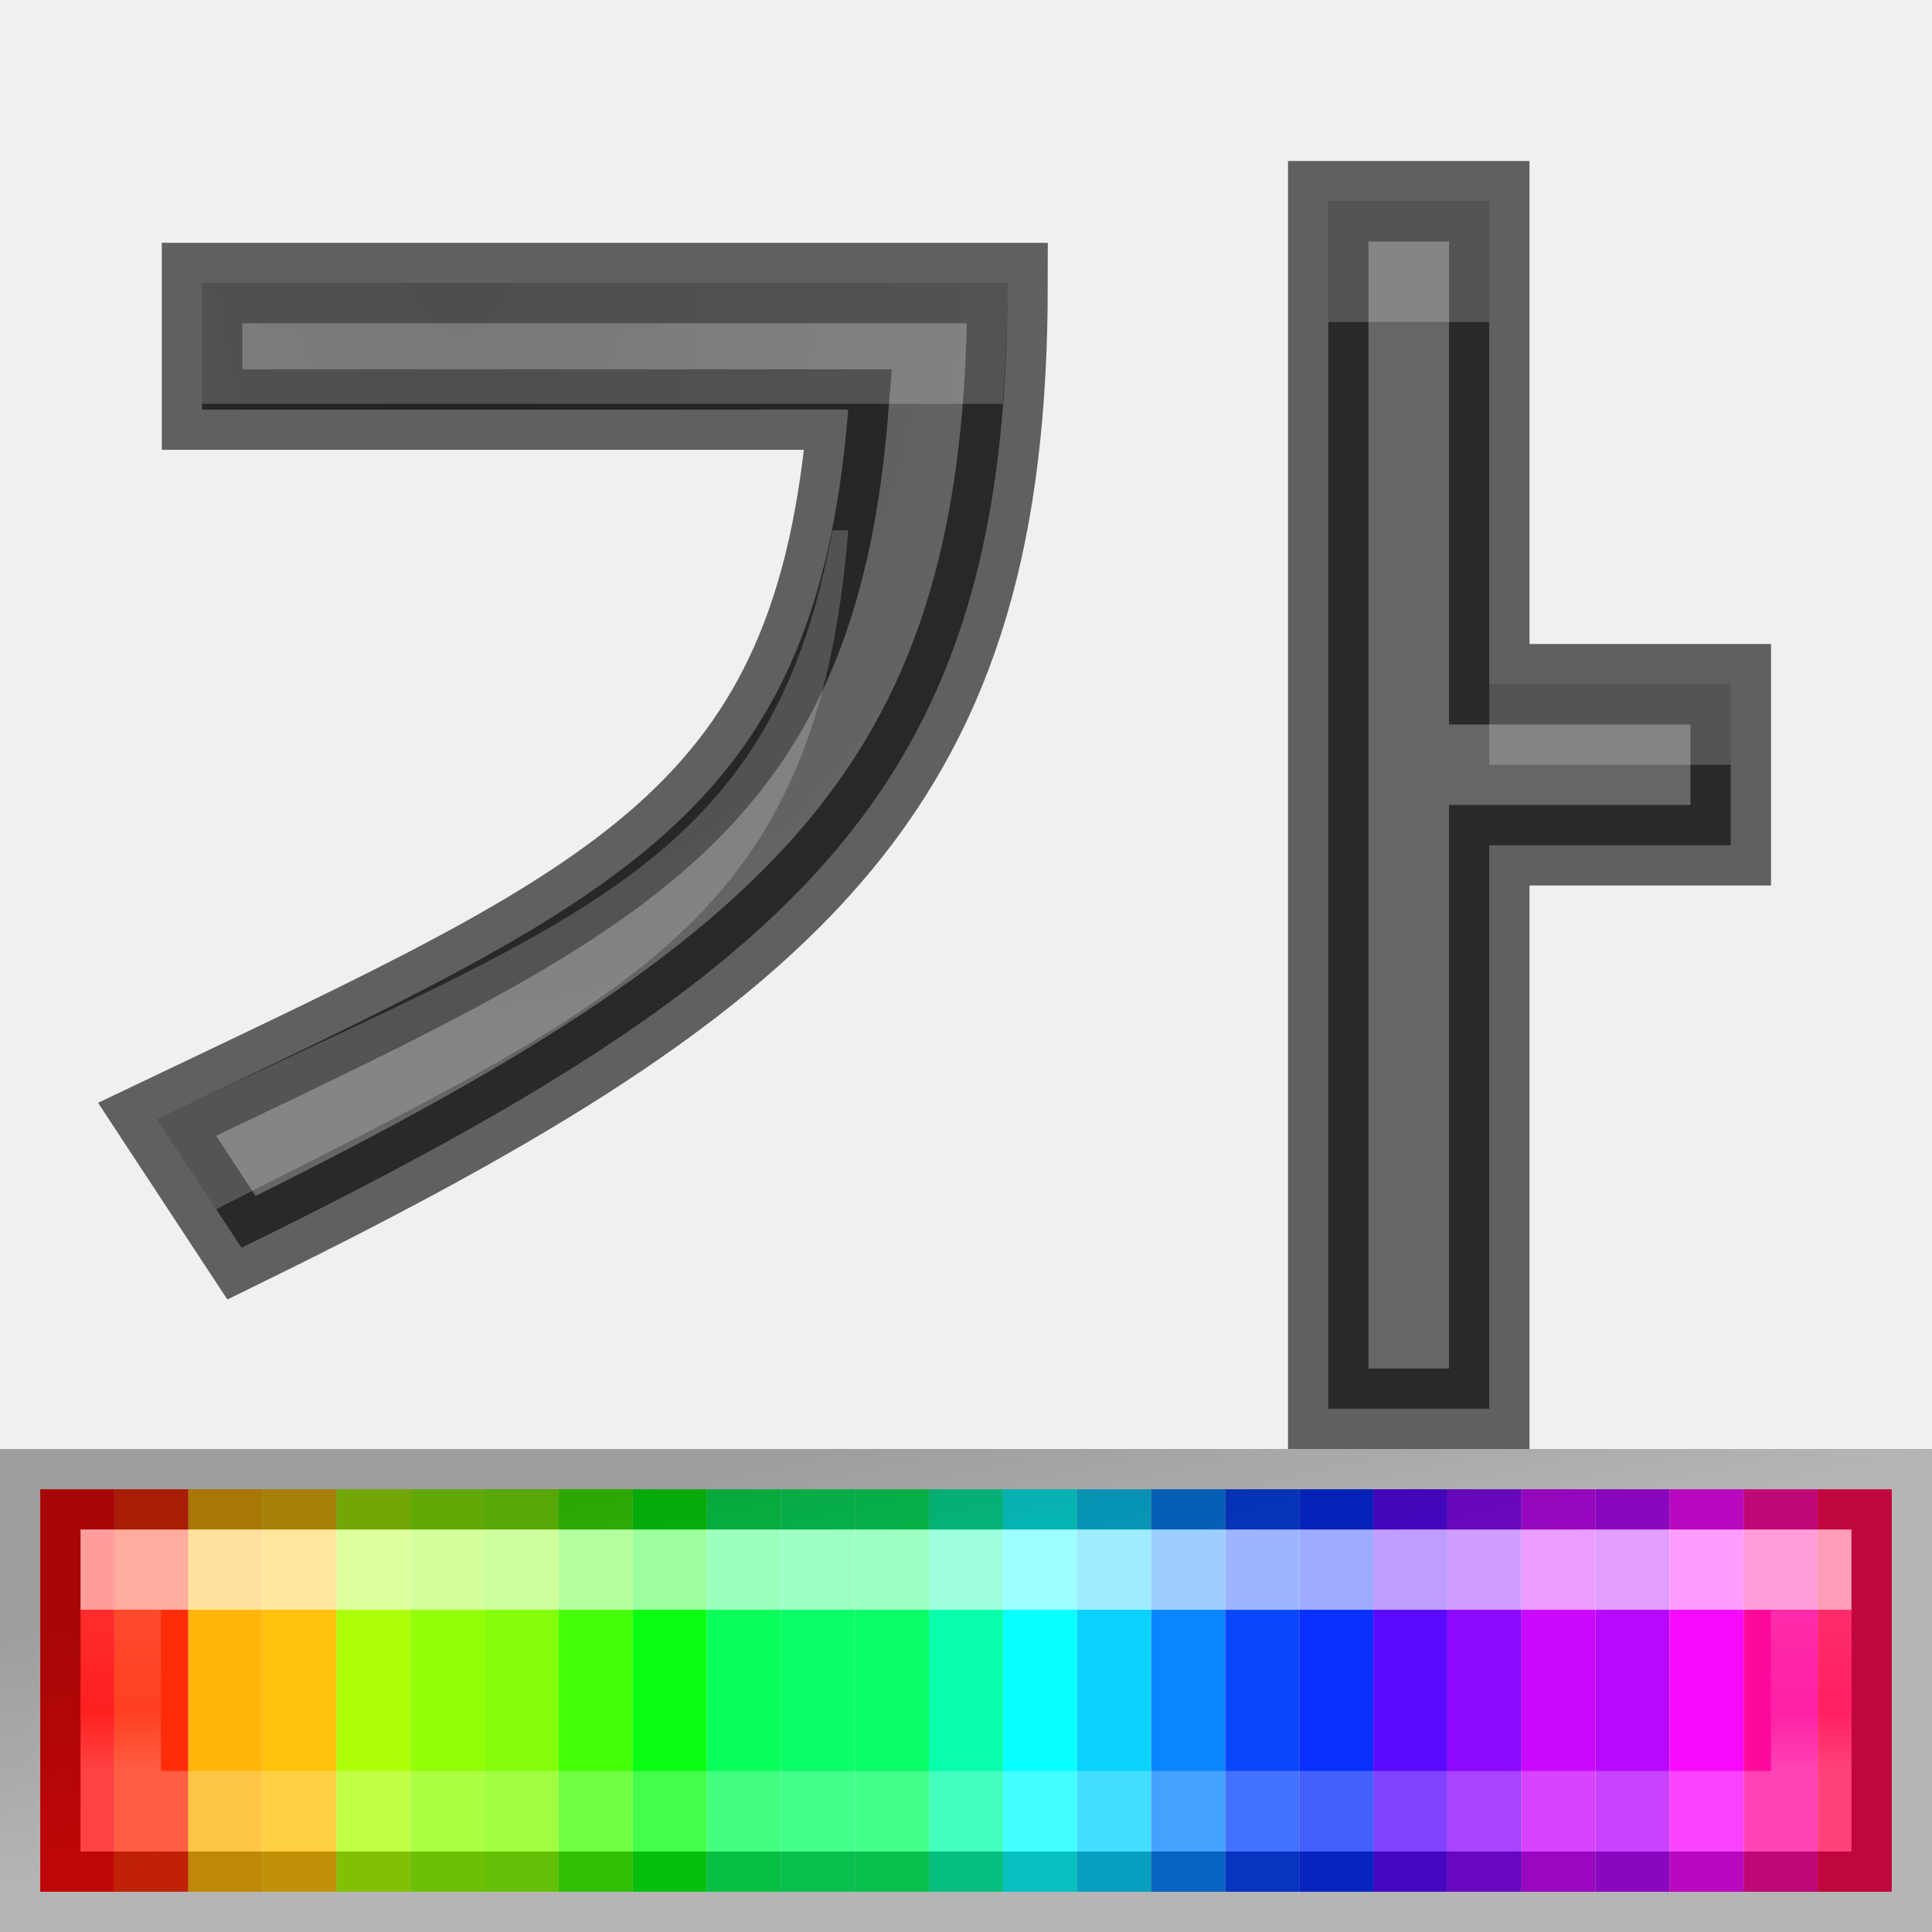
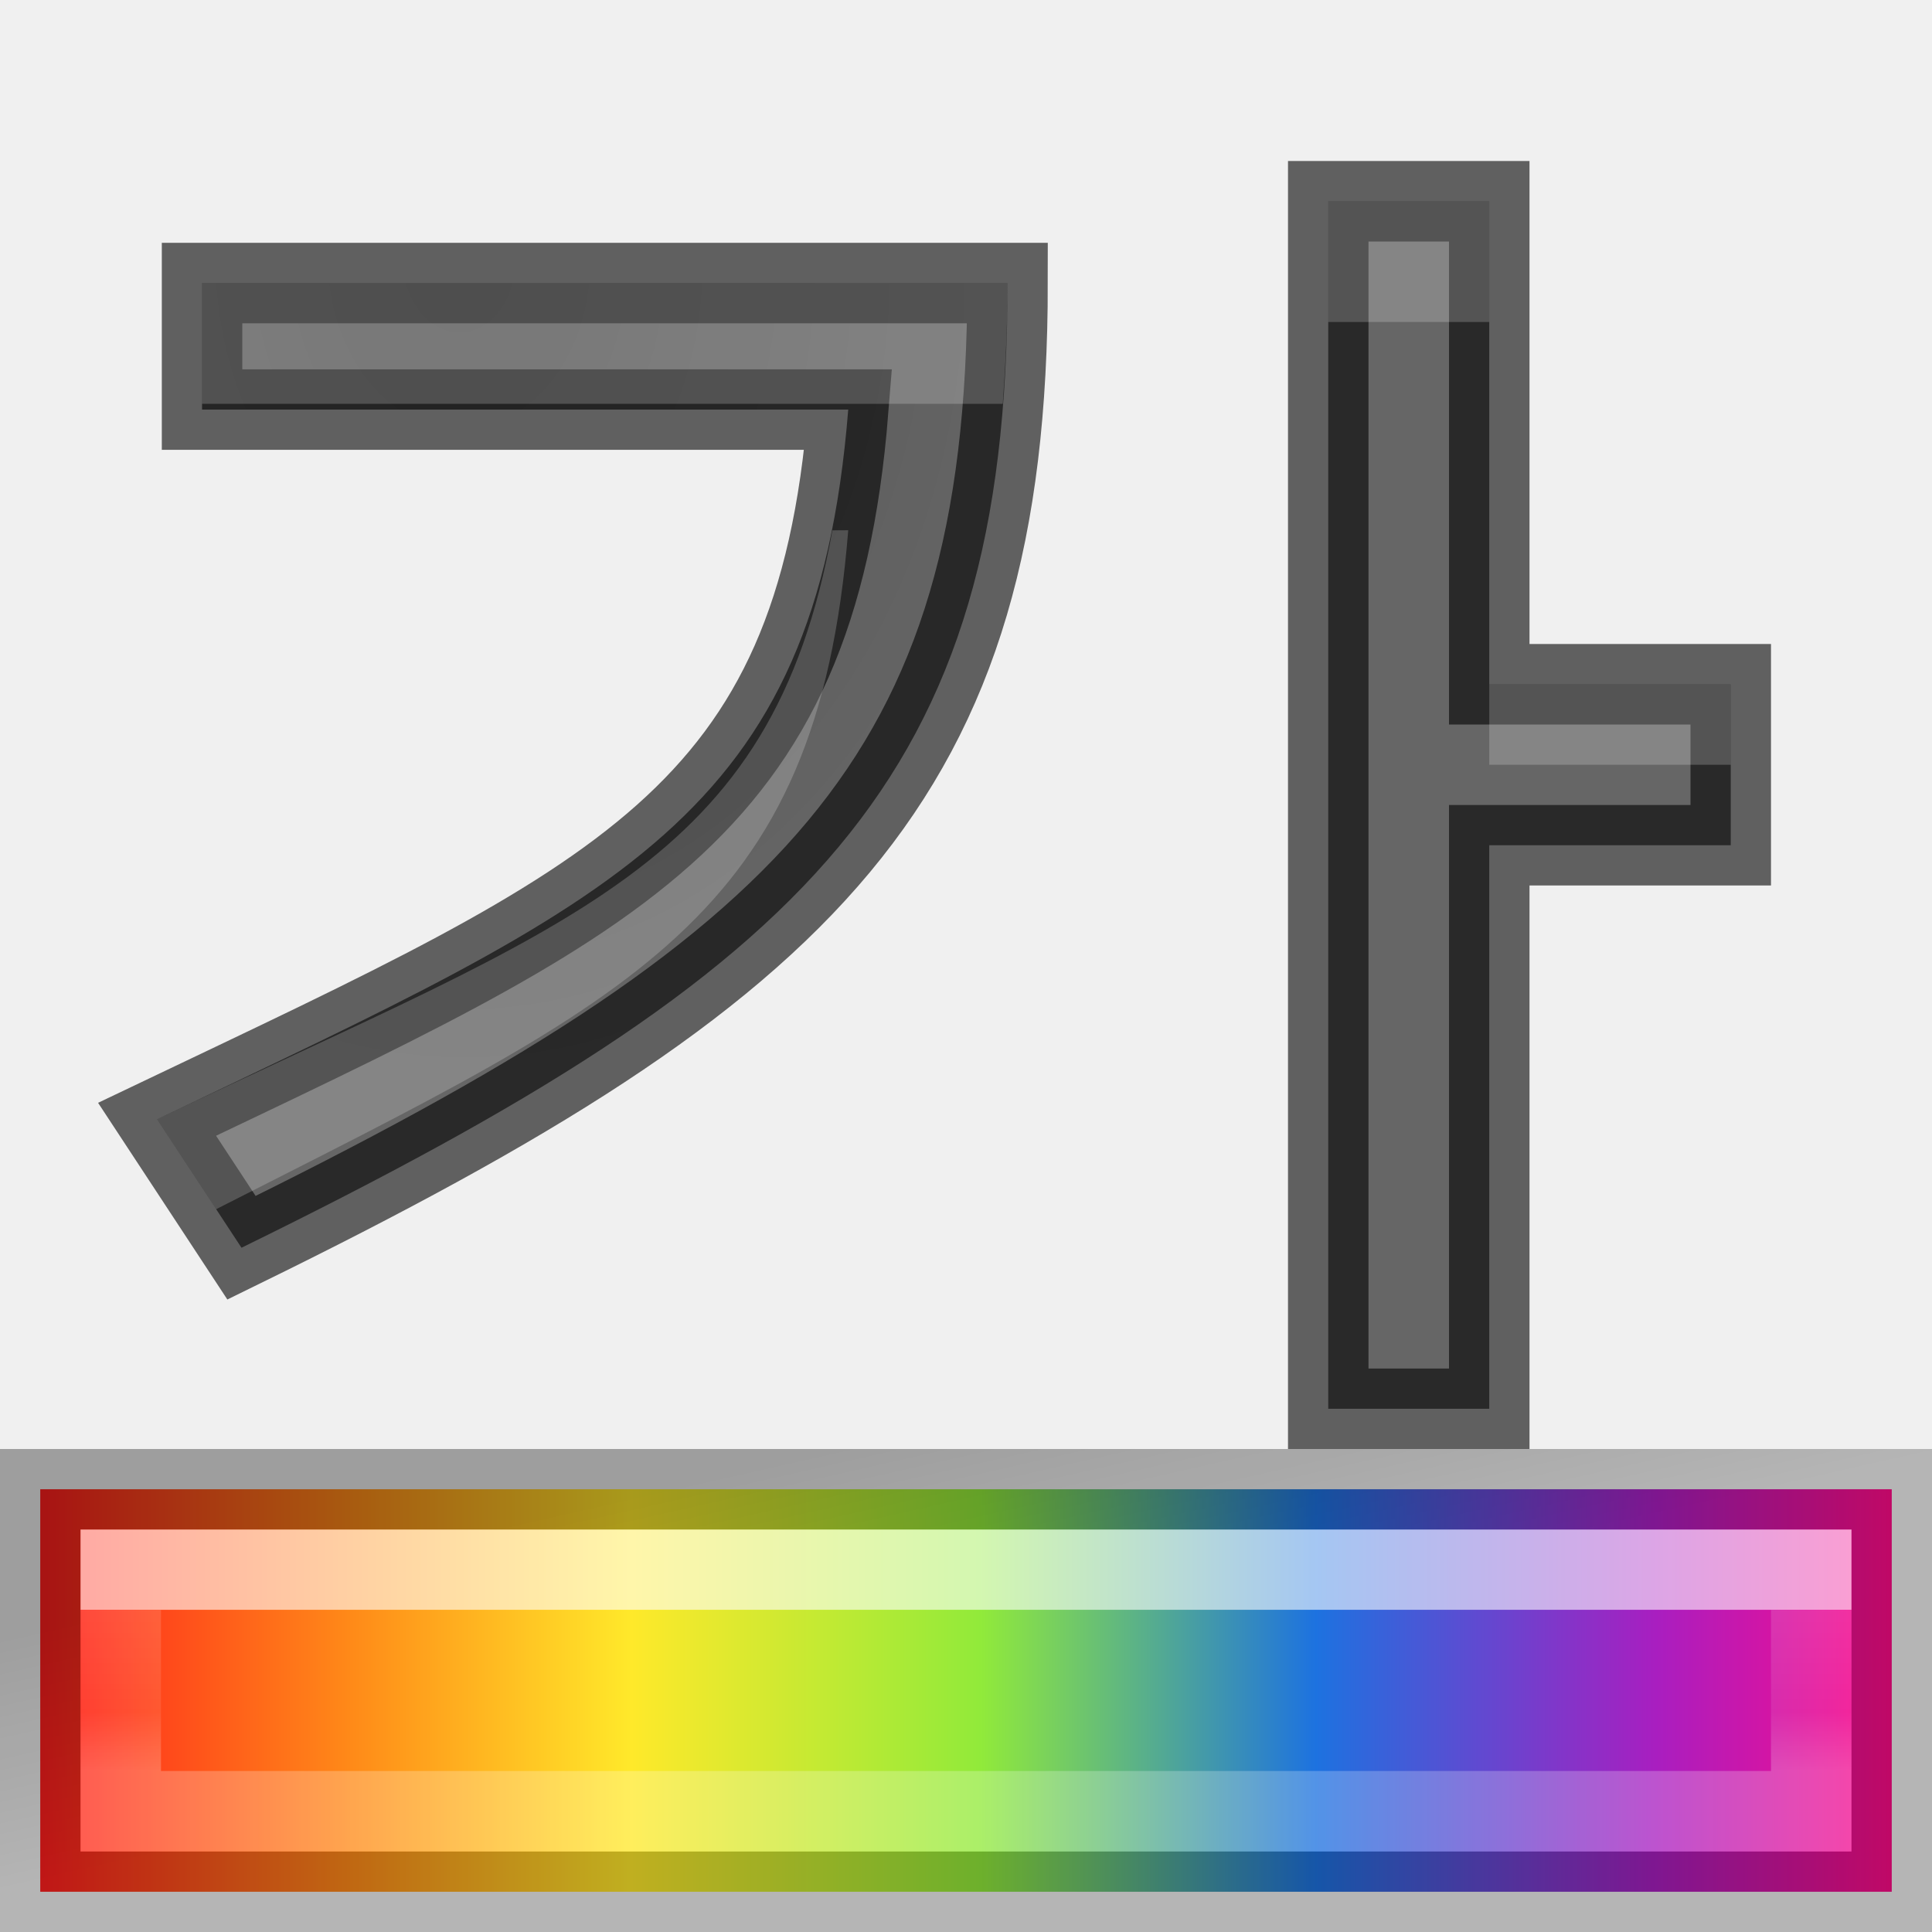
<svg xmlns="http://www.w3.org/2000/svg" height="24" width="24">
-   <linearGradient id="a" gradientTransform="matrix(.3673 0 0 .36733 15.431 .868)" gradientUnits="userSpaceOnUse" x1="-17.509" x2="-17.509" y1="35.75" y2="41.195">
+   <linearGradient id="a" gradientTransform="matrix(.92 0 0 1.25 -2.72 12.875)" gradientUnits="userSpaceOnUse" x1="3.5" x2="28.5" y1="6" y2="6">
+     <stop offset="0" stop-color="#ff1d1d" />
+     <stop offset=".168" stop-color="#ff8a18" />
+     <stop offset=".319" stop-color="#ffe92a" />
+     <stop offset=".508" stop-color="#91ea3a" />
+     <stop offset=".689" stop-color="#1d72e0" />
+     <stop offset=".873" stop-color="#a91ec0" />
+     <stop offset="1" stop-color="#ff0b88" />
+   </linearGradient>
+   <linearGradient id="b" gradientTransform="matrix(.3673 0 0 .36733 15.431 6.868)" gradientUnits="userSpaceOnUse" x1="-17.509" x2="-17.509" y1="35.75" y2="41.195">
    <stop offset="0" stop-color="#fff" />
    <stop offset="0" stop-color="#fff" stop-opacity=".235" />
    <stop offset=".632" stop-color="#fff" stop-opacity=".157" />
    <stop offset="1" stop-color="#fff" stop-opacity=".392" />
  </linearGradient>
-   <linearGradient id="b" gradientTransform="matrix(.9980106 0 0 1.062688 -14.96817 10.98208)" gradientUnits="userSpaceOnUse" x1="23.315" x2="23.916" y1="1.428" y2="4.251">
+   <linearGradient id="c" gradientTransform="matrix(.9980106 0 0 1.062688 -14.96817 16.98207)" gradientUnits="userSpaceOnUse" x1="23.315" x2="23.916" y1="1.428" y2="4.251">
    <stop offset="0" stop-opacity=".34" />
    <stop offset="1" stop-opacity=".247" />
  </linearGradient>
-   <radialGradient id="c" cx="10.919" cy="4.565" gradientTransform="matrix(-1.551757 .03070916 -.03957393 -1.999701 22.83041 12.03791)" gradientUnits="userSpaceOnUse" r="5.095">
+   <radialGradient id="d" cx="10.919" cy="4.565" gradientTransform="matrix(-1.551757 .03070916 -.03957393 -1.999701 22.83041 12.03791)" gradientUnits="userSpaceOnUse" r="5.095">
    <stop offset="0" stop-color="#555" />
    <stop offset="1" stop-color="#666" />
  </radialGradient>
-   <path d="m16.5 2.5v15h2v-7h3v-2h-3v-6zm-13.99 1.016v1.572h8.027c-.405 5.074-2.845 6.077-8.586 8.816l1.049 1.596c7.099-3.478 9.516-5.814 9.516-11.984z" fill="url(#c)" stroke="#000" stroke-opacity=".6" />
+   <path d="m.5 18.5v5h23v-5z" fill="url(#a)" />
+   <path d="m16.5 2.5v15h2v-7h3v-2h-3v-6zm-13.99 1.016v1.572h8.027c-.405 5.074-2.845 6.077-8.586 8.816l1.049 1.596c7.099-3.478 9.516-5.814 9.516-11.984z" fill="url(#d)" stroke="#000" stroke-opacity=".6" />
  <path d="m16.5 2.5v1.5h2v-1.5zm-13.99 1.016v1.5h9.947c.035-.489.059-.986.059-1.5zm7.83 3.072c-.752 4.185-3.239 4.859-8.389 7.316l.734 1.117c5.191-2.641 7.465-3.592 7.852-8.434zm8.16 1.912v1h3v-1z" fill="#fff" opacity=".2" />
-   <g transform="matrix(1.4375 0 0 1.666667 .5 -3.166667)">
-     <path d="m0 13h.64v3h-.64z" fill="#ff0909" />
-     <path d="m.64 13h.64v3h-.64z" fill="#ff2c09" />
-     <path d="m1.28 13h.64v3h-.64z" fill="#ffb509" />
-     <path d="m1.92 13h.64v3h-.64z" fill="#ffc109" />
-     <path d="m2.56 13h.64v3h-.64z" fill="#adff09" />
-     <path d="m3.2 13h.64v3h-.64z" fill="#92ff09" />
-     <path d="m3.84 13h.64v3h-.64z" fill="#84ff09" />
-     <path d="m4.48 13h.64v3h-.64z" fill="#43ff09" />
-     <path d="m5.12 13h.64v3h-.64z" fill="#09ff11" />
-     <path d="m5.76 13h.64v3h-.64z" fill="#09ff59" />
-     <path d="m6.4 13h.64v3h-.64z" fill="#09ff68" />
-     <path d="m7.04 13h.64v3h-.64z" fill="#09ff68" />
-     <path d="m7.68 13h.64v3h-.64z" fill="#09ffa9" />
-     <path d="m8.32 13h.64v3h-.64z" fill="#09ffff" />
-     <path d="m8.96 13h.64v3h-.64z" fill="#09d2ff" />
-     <path d="m9.6 13h.64v3h-.64z" fill="#0985ff" />
-     <path d="m10.24 13h.64v3h-.64z" fill="#0947ff" />
-     <path d="m10.88 13h.64v3h-.64z" fill="#092fff" />
-     <path d="m11.52 13h.64v3h-.64z" fill="#5c09ff" />
-     <path d="m12.16 13h.64v3h-.64z" fill="#8d09ff" />
-     <path d="m12.8 13h.64v3h-.64z" fill="#cb09ff" />
-     <path d="m13.44 13h.64v3h-.64z" fill="#b709ff" />
-     <path d="m14.08 13h.64v3h-.64z" fill="#f709ff" />
-     <path d="m14.72 13h.64v3h-.64z" fill="#ff099d" />
-     <path d="m15.36 13h.64v3h-.64z" fill="#ff0951" />
-   </g>
-   <g fill="none" stroke-linecap="square" transform="translate(0 6)">
-     <path d="m1.5 13.5h21v3h-21z" opacity=".6" stroke="url(#a)" />
-     <path d="m.5 12.5h23v5h-23z" stroke="url(#b)" />
+   <g fill="none" stroke-linecap="square">
+     <path d="m1.5 19.5h21v3h-21z" opacity=".6" stroke="url(#b)" />
+     <path d="m.5 18.5h23v5h-23z" stroke="url(#c)" />
  </g>
</svg>
